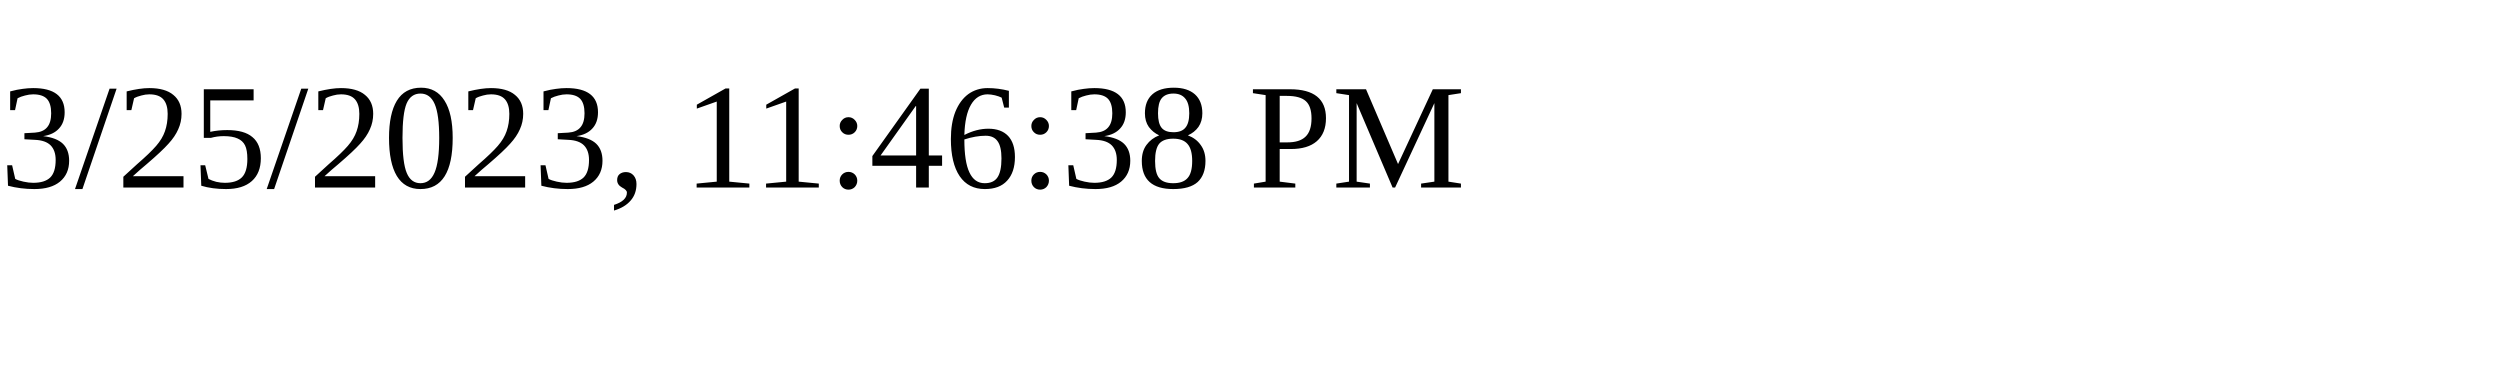
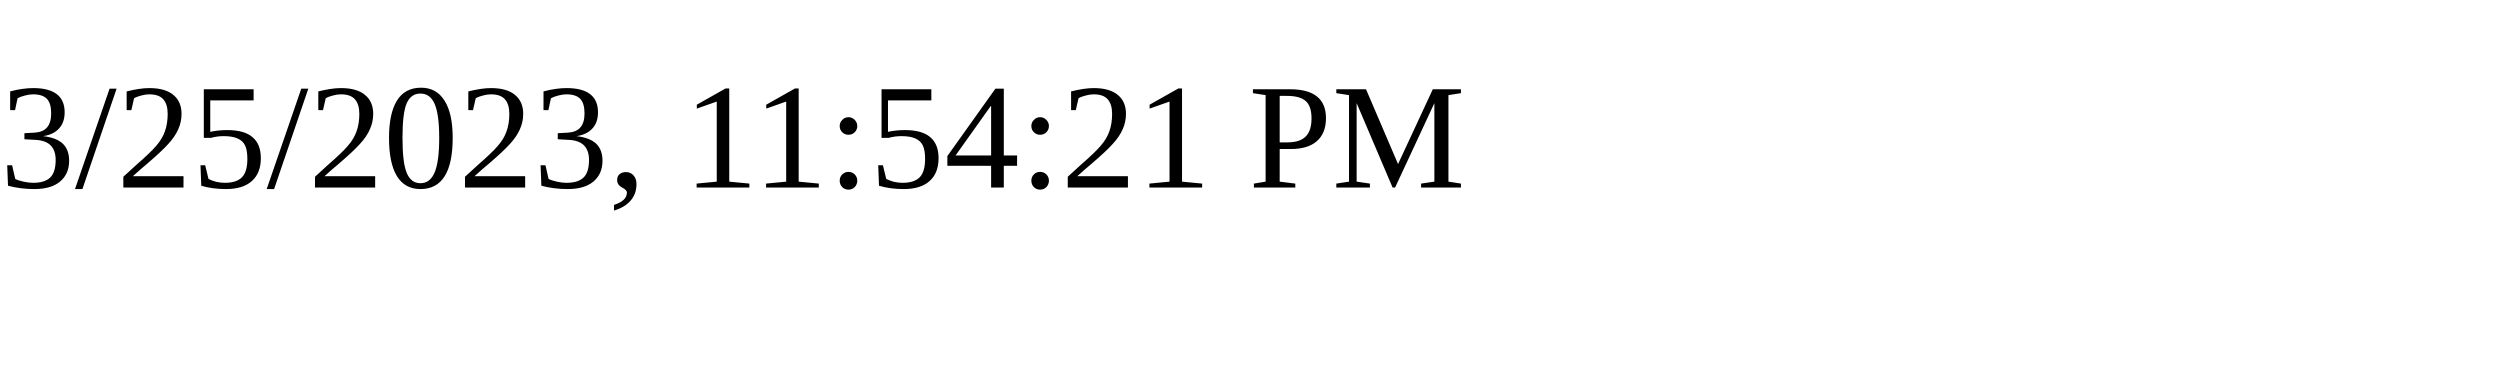
<svg xmlns="http://www.w3.org/2000/svg" height="30" width="200">
-   <text x="0" y="15">3/25/2023, 11:46:38 PM</text>
+   <text x="0" y="15">3/25/2023, 11:54:21 PM</text>
</svg>
